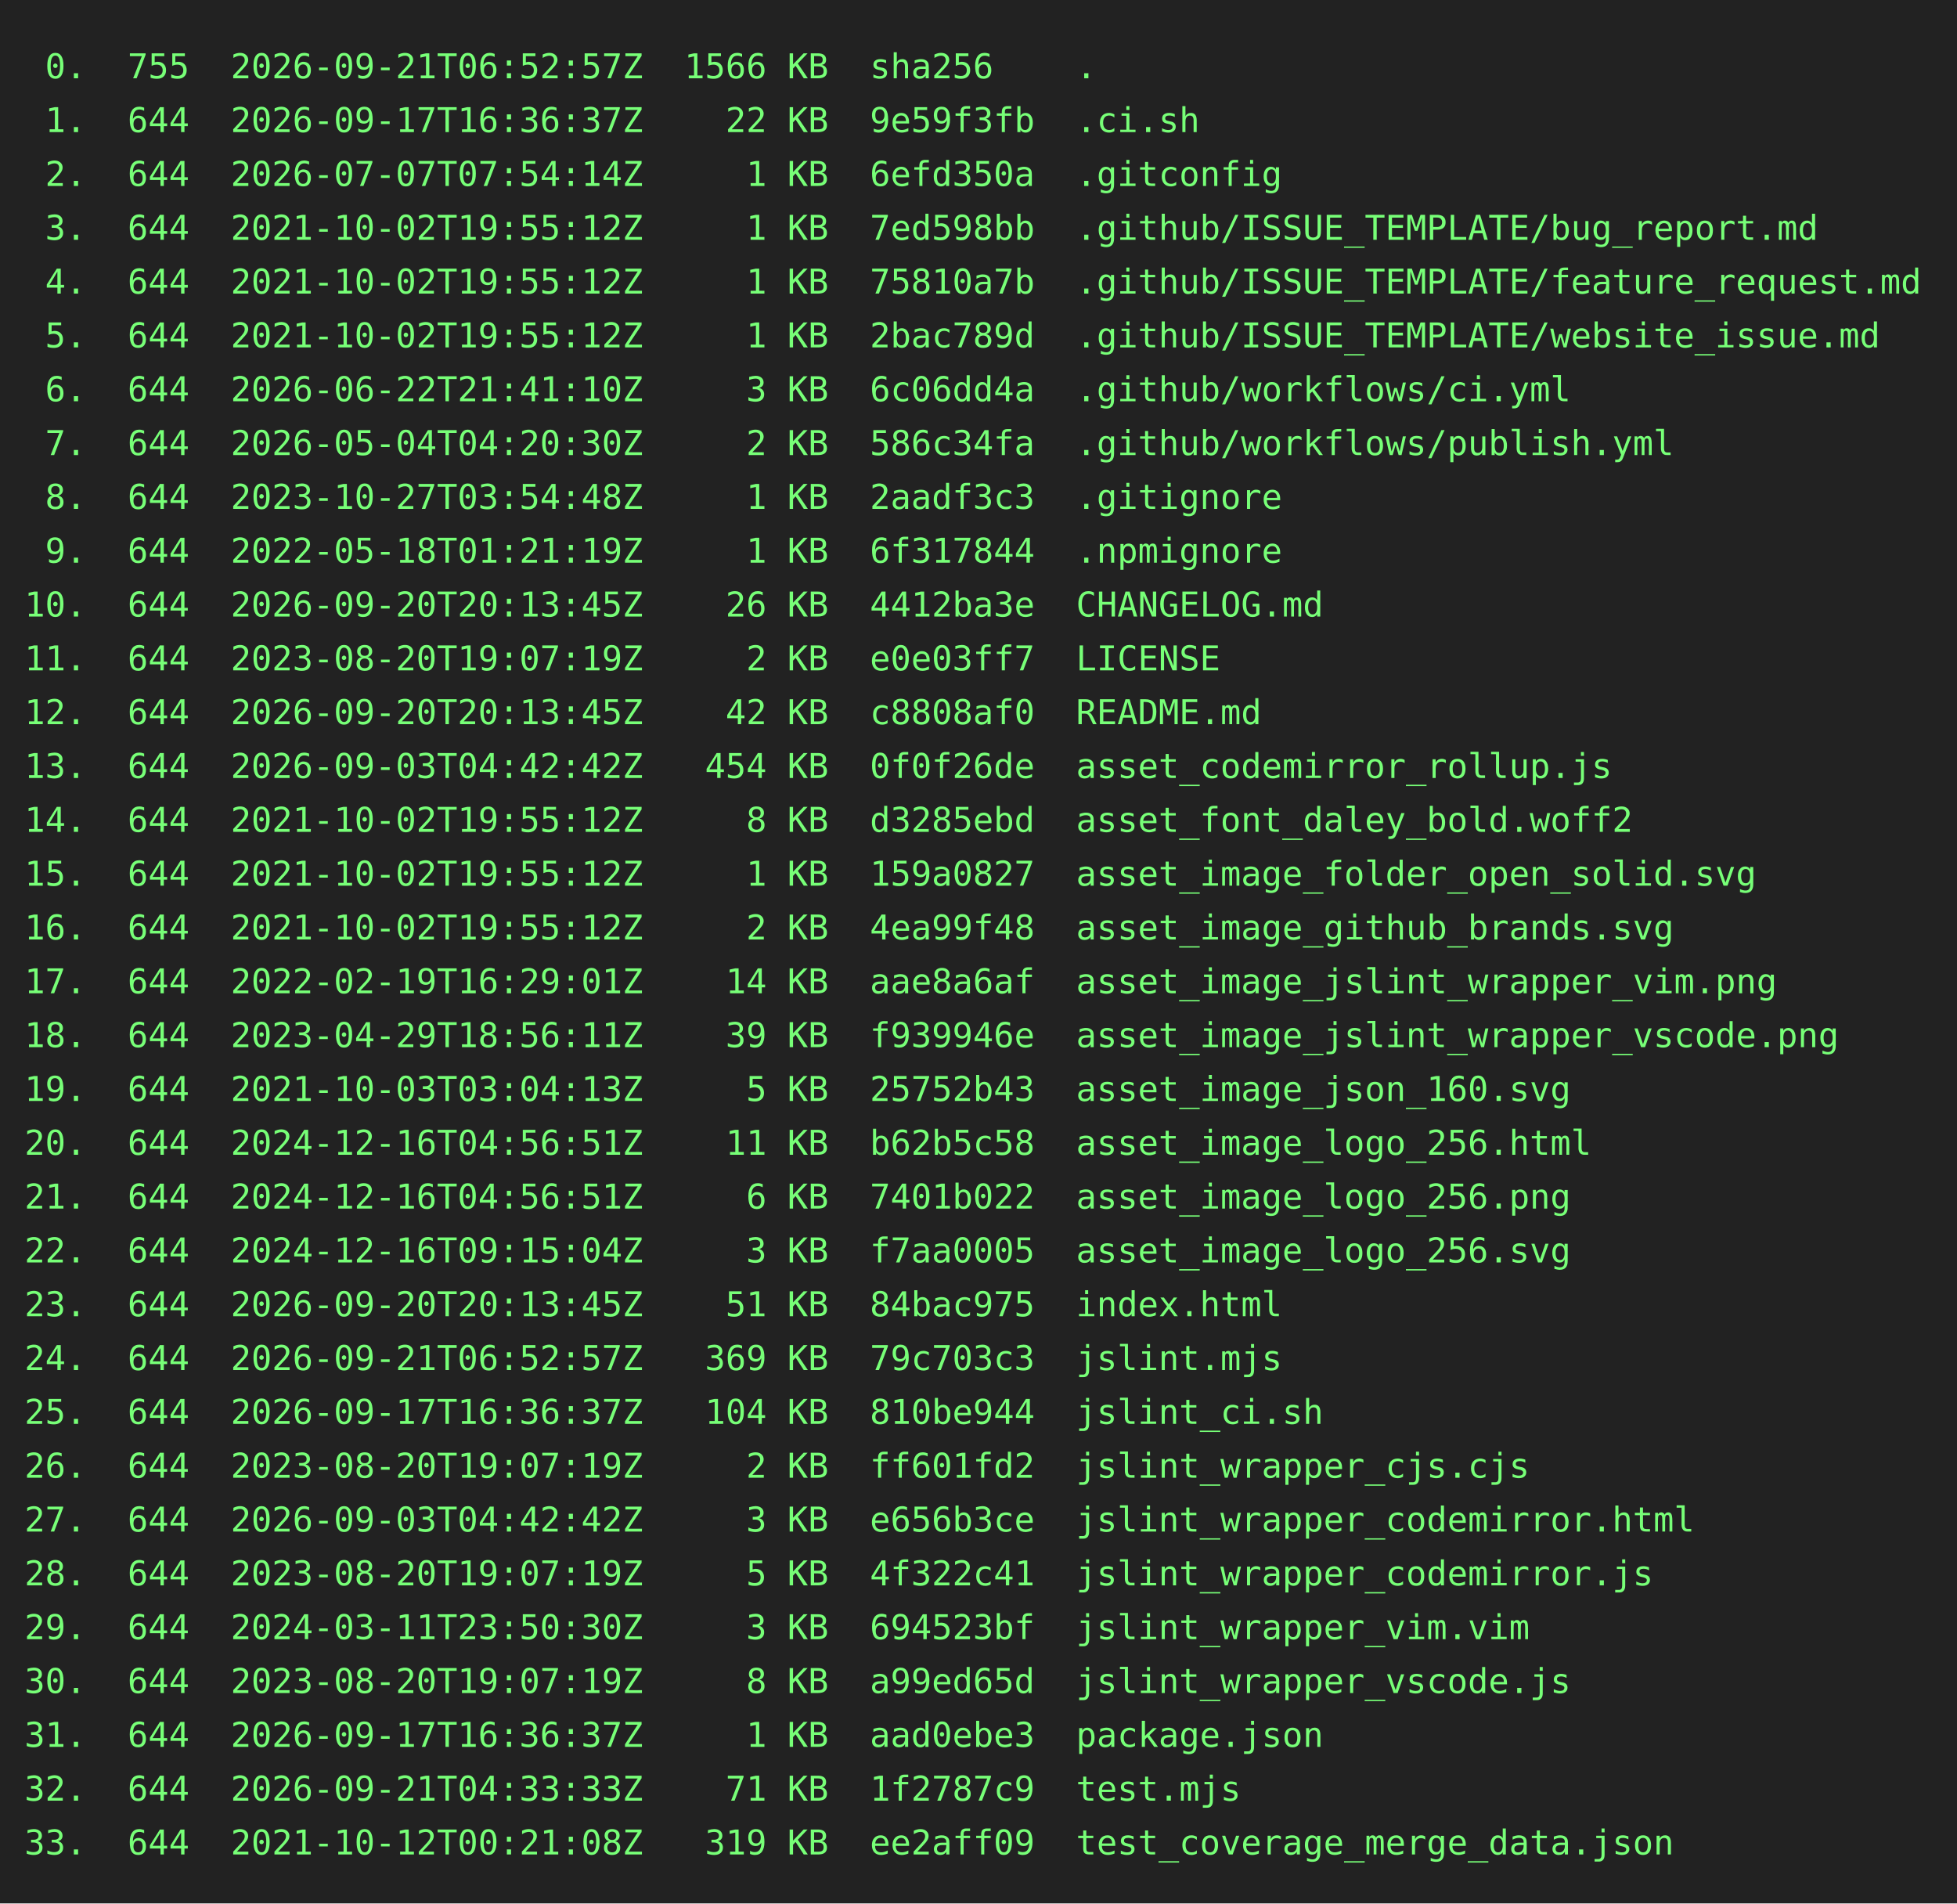
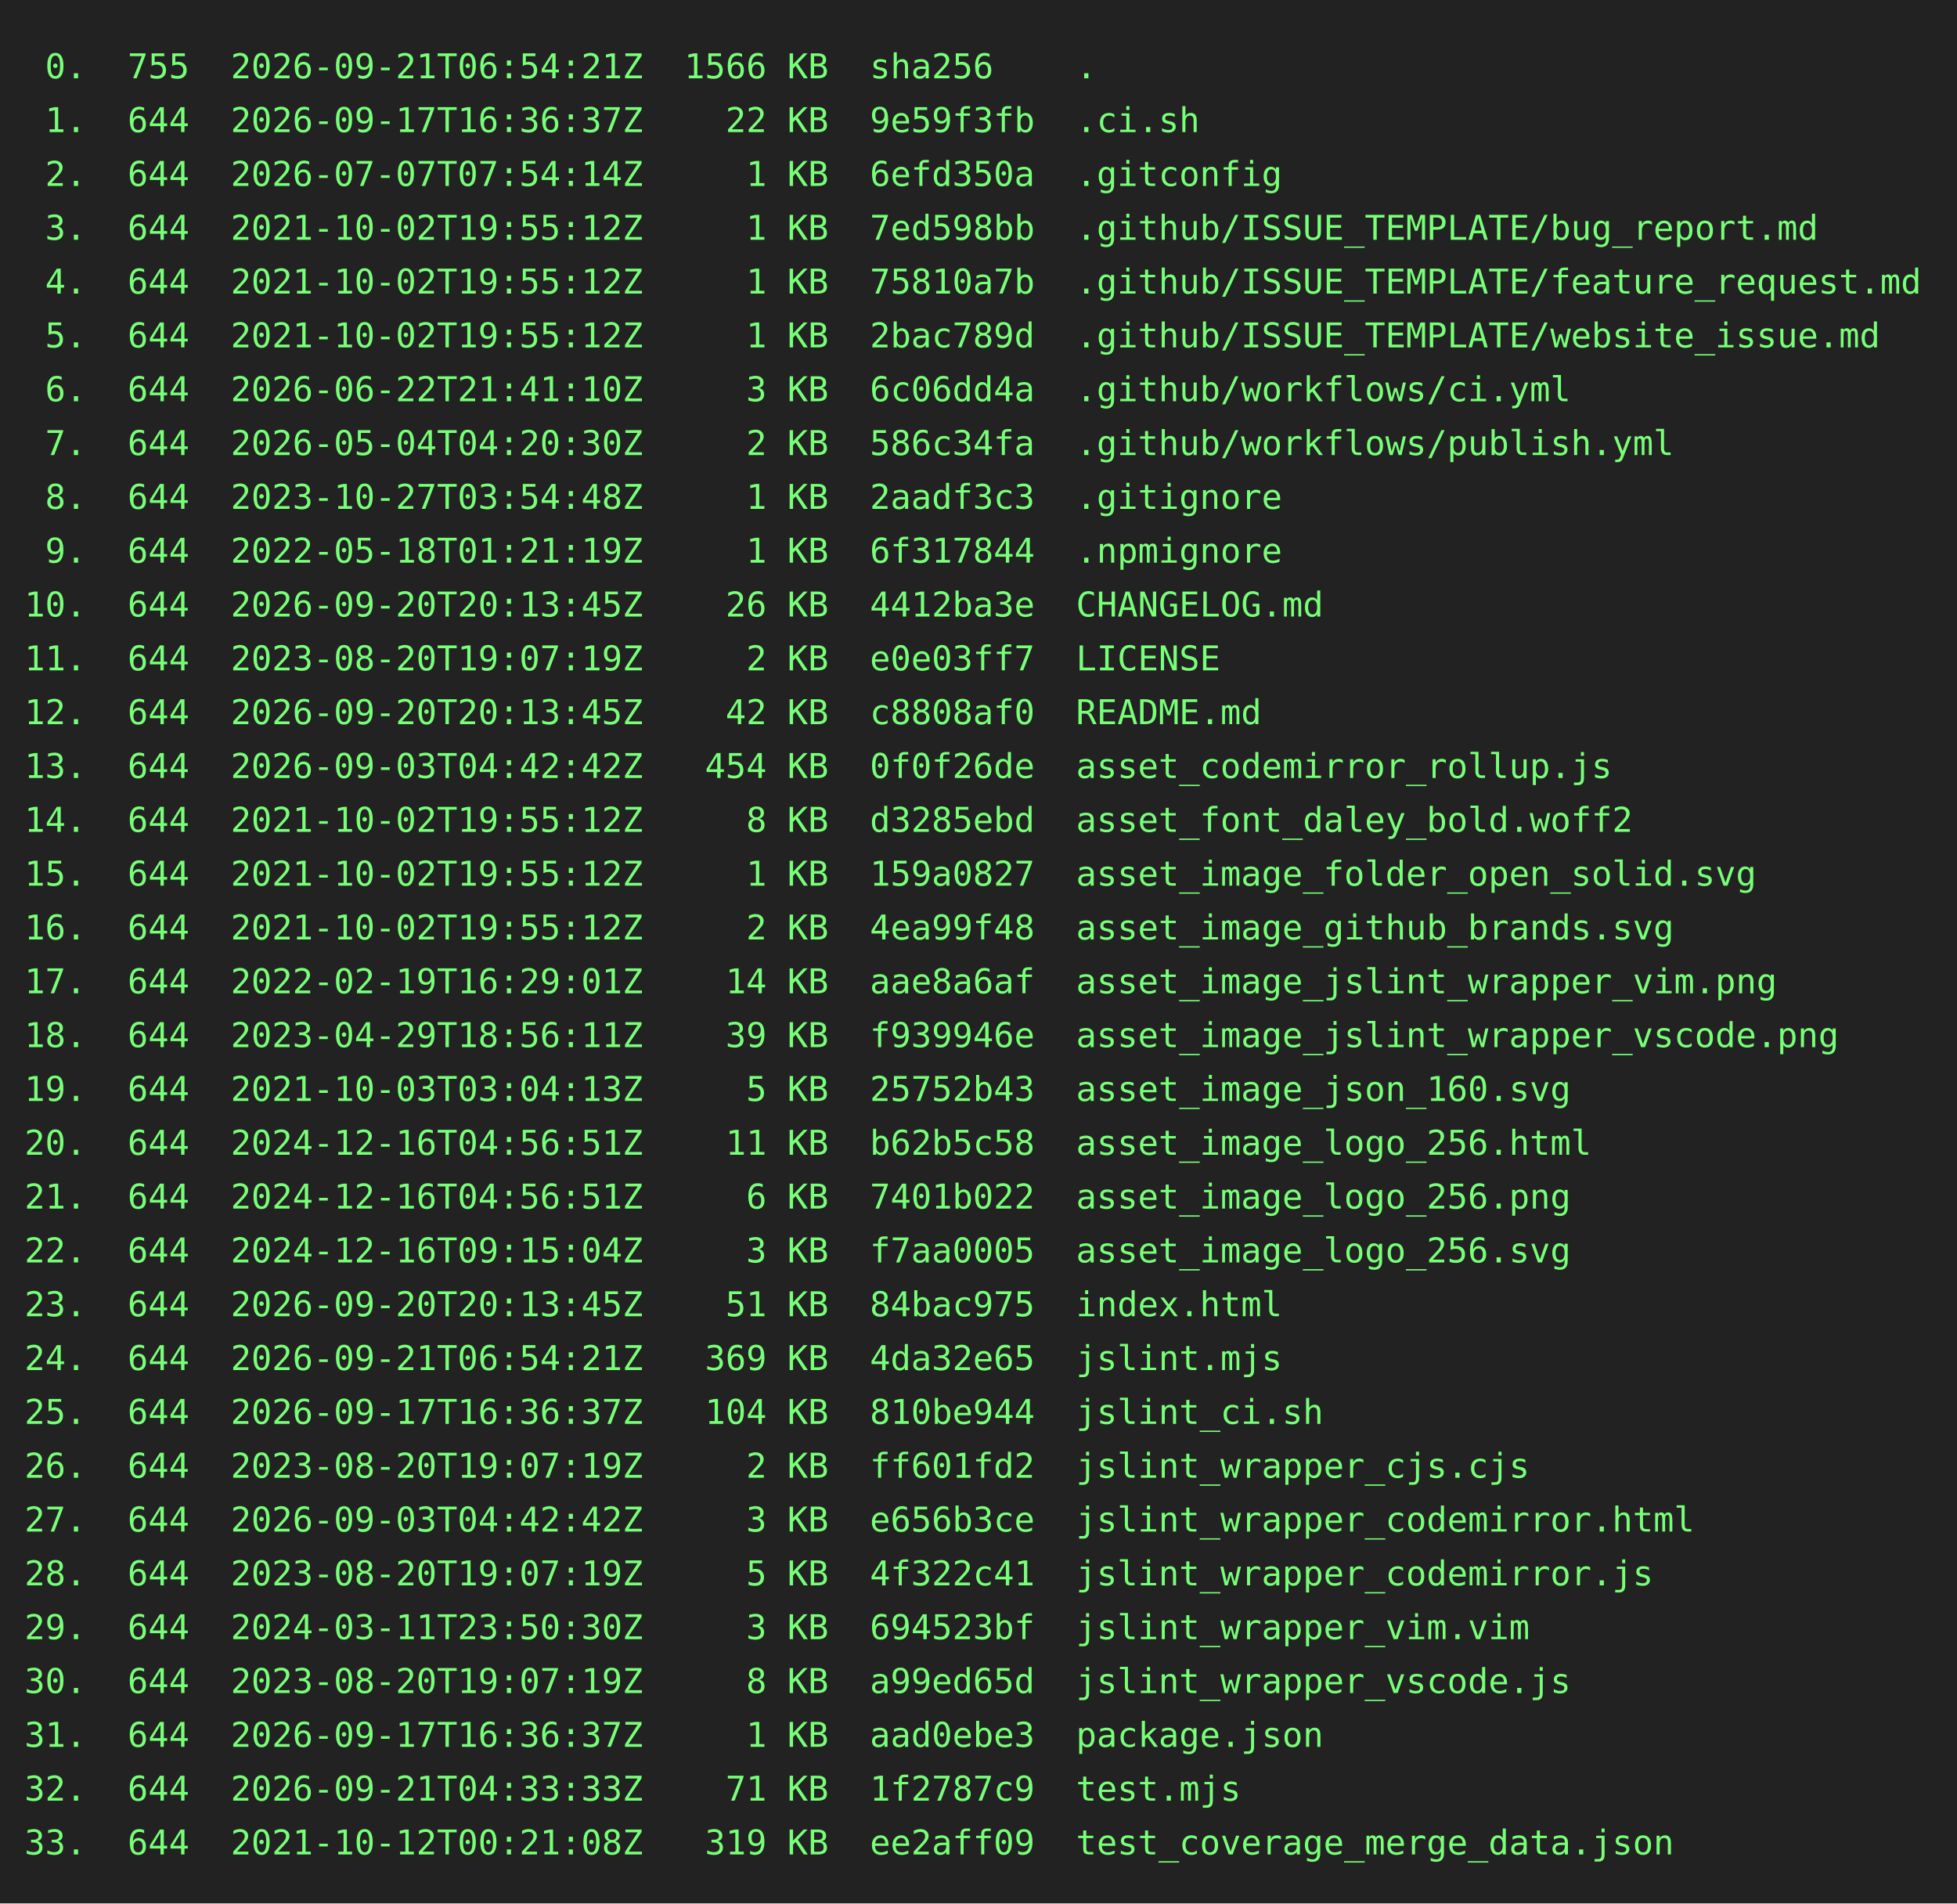
<svg xmlns="http://www.w3.org/2000/svg" height="778" width="800">
  <rect height="778" fill="#222" width="800" />
  <text fill="#7f7" font-family="consolas, menlo, monospace" font-size="14" xml:space="preserve">
-     <tspan lengthAdjust="spacingAndGlyphs" textLength="768" x="10" y="32"> 0.  755  2026-09-21T06:52:57Z  1566 KB  sha256    .                                             </tspan>
+     <tspan lengthAdjust="spacingAndGlyphs" textLength="768" x="10" y="32"> 0.  755  2026-09-21T06:54:21Z  1566 KB  sha256    .                                             </tspan>
    <tspan lengthAdjust="spacingAndGlyphs" textLength="768" x="10" y="54"> 1.  644  2026-09-17T16:36:37Z    22 KB  9e59f3fb  .ci.sh                                        </tspan>
    <tspan lengthAdjust="spacingAndGlyphs" textLength="768" x="10" y="76"> 2.  644  2026-07-07T07:54:14Z     1 KB  6efd350a  .gitconfig                                    </tspan>
    <tspan lengthAdjust="spacingAndGlyphs" textLength="768" x="10" y="98"> 3.  644  2021-10-02T19:55:12Z     1 KB  7ed598bb  .github/ISSUE_TEMPLATE/bug_report.md          </tspan>
    <tspan lengthAdjust="spacingAndGlyphs" textLength="768" x="10" y="120"> 4.  644  2021-10-02T19:55:12Z     1 KB  75810a7b  .github/ISSUE_TEMPLATE/feature_request.md     </tspan>
    <tspan lengthAdjust="spacingAndGlyphs" textLength="768" x="10" y="142"> 5.  644  2021-10-02T19:55:12Z     1 KB  2bac789d  .github/ISSUE_TEMPLATE/website_issue.md       </tspan>
    <tspan lengthAdjust="spacingAndGlyphs" textLength="768" x="10" y="164"> 6.  644  2026-06-22T21:41:10Z     3 KB  6c06dd4a  .github/workflows/ci.yml                      </tspan>
    <tspan lengthAdjust="spacingAndGlyphs" textLength="768" x="10" y="186"> 7.  644  2026-05-04T04:20:30Z     2 KB  586c34fa  .github/workflows/publish.yml                 </tspan>
    <tspan lengthAdjust="spacingAndGlyphs" textLength="768" x="10" y="208"> 8.  644  2023-10-27T03:54:48Z     1 KB  2aadf3c3  .gitignore                                    </tspan>
    <tspan lengthAdjust="spacingAndGlyphs" textLength="768" x="10" y="230"> 9.  644  2022-05-18T01:21:19Z     1 KB  6f317844  .npmignore                                    </tspan>
    <tspan lengthAdjust="spacingAndGlyphs" textLength="768" x="10" y="252">10.  644  2026-09-20T20:13:45Z    26 KB  4412ba3e  CHANGELOG.md                                  </tspan>
    <tspan lengthAdjust="spacingAndGlyphs" textLength="768" x="10" y="274">11.  644  2023-08-20T19:07:19Z     2 KB  e0e03ff7  LICENSE                                       </tspan>
    <tspan lengthAdjust="spacingAndGlyphs" textLength="768" x="10" y="296">12.  644  2026-09-20T20:13:45Z    42 KB  c8808af0  README.md                                     </tspan>
    <tspan lengthAdjust="spacingAndGlyphs" textLength="768" x="10" y="318">13.  644  2026-09-03T04:42:42Z   454 KB  0f0f26de  asset_codemirror_rollup.js                    </tspan>
    <tspan lengthAdjust="spacingAndGlyphs" textLength="768" x="10" y="340">14.  644  2021-10-02T19:55:12Z     8 KB  d3285ebd  asset_font_daley_bold.woff2                   </tspan>
    <tspan lengthAdjust="spacingAndGlyphs" textLength="768" x="10" y="362">15.  644  2021-10-02T19:55:12Z     1 KB  159a0827  asset_image_folder_open_solid.svg             </tspan>
    <tspan lengthAdjust="spacingAndGlyphs" textLength="768" x="10" y="384">16.  644  2021-10-02T19:55:12Z     2 KB  4ea99f48  asset_image_github_brands.svg                 </tspan>
    <tspan lengthAdjust="spacingAndGlyphs" textLength="768" x="10" y="406">17.  644  2022-02-19T16:29:01Z    14 KB  aae8a6af  asset_image_jslint_wrapper_vim.png            </tspan>
    <tspan lengthAdjust="spacingAndGlyphs" textLength="768" x="10" y="428">18.  644  2023-04-29T18:56:11Z    39 KB  f939946e  asset_image_jslint_wrapper_vscode.png         </tspan>
    <tspan lengthAdjust="spacingAndGlyphs" textLength="768" x="10" y="450">19.  644  2021-10-03T03:04:13Z     5 KB  25752b43  asset_image_json_160.svg                      </tspan>
    <tspan lengthAdjust="spacingAndGlyphs" textLength="768" x="10" y="472">20.  644  2024-12-16T04:56:51Z    11 KB  b62b5c58  asset_image_logo_256.html                     </tspan>
    <tspan lengthAdjust="spacingAndGlyphs" textLength="768" x="10" y="494">21.  644  2024-12-16T04:56:51Z     6 KB  7401b022  asset_image_logo_256.png                      </tspan>
    <tspan lengthAdjust="spacingAndGlyphs" textLength="768" x="10" y="516">22.  644  2024-12-16T09:15:04Z     3 KB  f7aa0005  asset_image_logo_256.svg                      </tspan>
    <tspan lengthAdjust="spacingAndGlyphs" textLength="768" x="10" y="538">23.  644  2026-09-20T20:13:45Z    51 KB  84bac975  index.html                                    </tspan>
-     <tspan lengthAdjust="spacingAndGlyphs" textLength="768" x="10" y="560">24.  644  2026-09-21T06:52:57Z   369 KB  79c703c3  jslint.mjs                                    </tspan>
+     <tspan lengthAdjust="spacingAndGlyphs" textLength="768" x="10" y="560">24.  644  2026-09-21T06:54:21Z   369 KB  4da32e65  jslint.mjs                                    </tspan>
    <tspan lengthAdjust="spacingAndGlyphs" textLength="768" x="10" y="582">25.  644  2026-09-17T16:36:37Z   104 KB  810be944  jslint_ci.sh                                  </tspan>
    <tspan lengthAdjust="spacingAndGlyphs" textLength="768" x="10" y="604">26.  644  2023-08-20T19:07:19Z     2 KB  ff601fd2  jslint_wrapper_cjs.cjs                        </tspan>
    <tspan lengthAdjust="spacingAndGlyphs" textLength="768" x="10" y="626">27.  644  2026-09-03T04:42:42Z     3 KB  e656b3ce  jslint_wrapper_codemirror.html                </tspan>
    <tspan lengthAdjust="spacingAndGlyphs" textLength="768" x="10" y="648">28.  644  2023-08-20T19:07:19Z     5 KB  4f322c41  jslint_wrapper_codemirror.js                  </tspan>
    <tspan lengthAdjust="spacingAndGlyphs" textLength="768" x="10" y="670">29.  644  2024-03-11T23:50:30Z     3 KB  694523bf  jslint_wrapper_vim.vim                        </tspan>
    <tspan lengthAdjust="spacingAndGlyphs" textLength="768" x="10" y="692">30.  644  2023-08-20T19:07:19Z     8 KB  a99ed65d  jslint_wrapper_vscode.js                      </tspan>
    <tspan lengthAdjust="spacingAndGlyphs" textLength="768" x="10" y="714">31.  644  2026-09-17T16:36:37Z     1 KB  aad0ebe3  package.json                                  </tspan>
    <tspan lengthAdjust="spacingAndGlyphs" textLength="768" x="10" y="736">32.  644  2026-09-21T04:33:33Z    71 KB  1f2787c9  test.mjs                                      </tspan>
    <tspan lengthAdjust="spacingAndGlyphs" textLength="768" x="10" y="758">33.  644  2021-10-12T00:21:08Z   319 KB  ee2aff09  test_coverage_merge_data.json                 </tspan>
  </text>
</svg>
